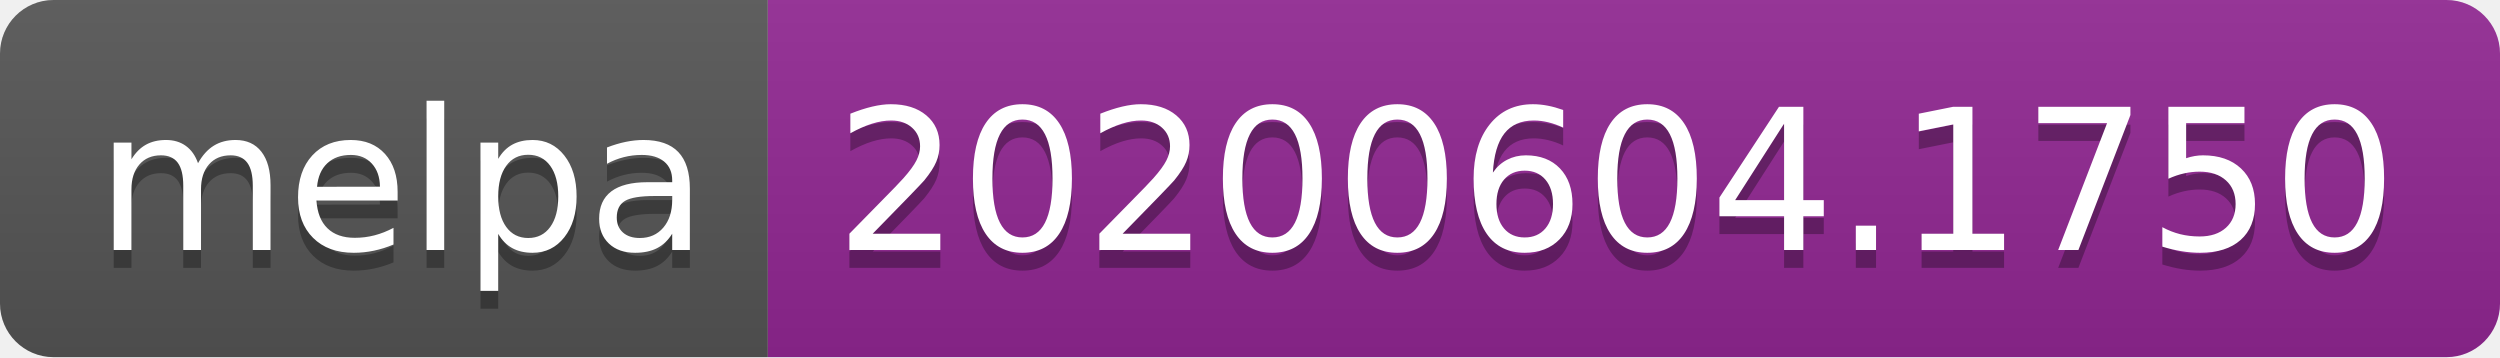
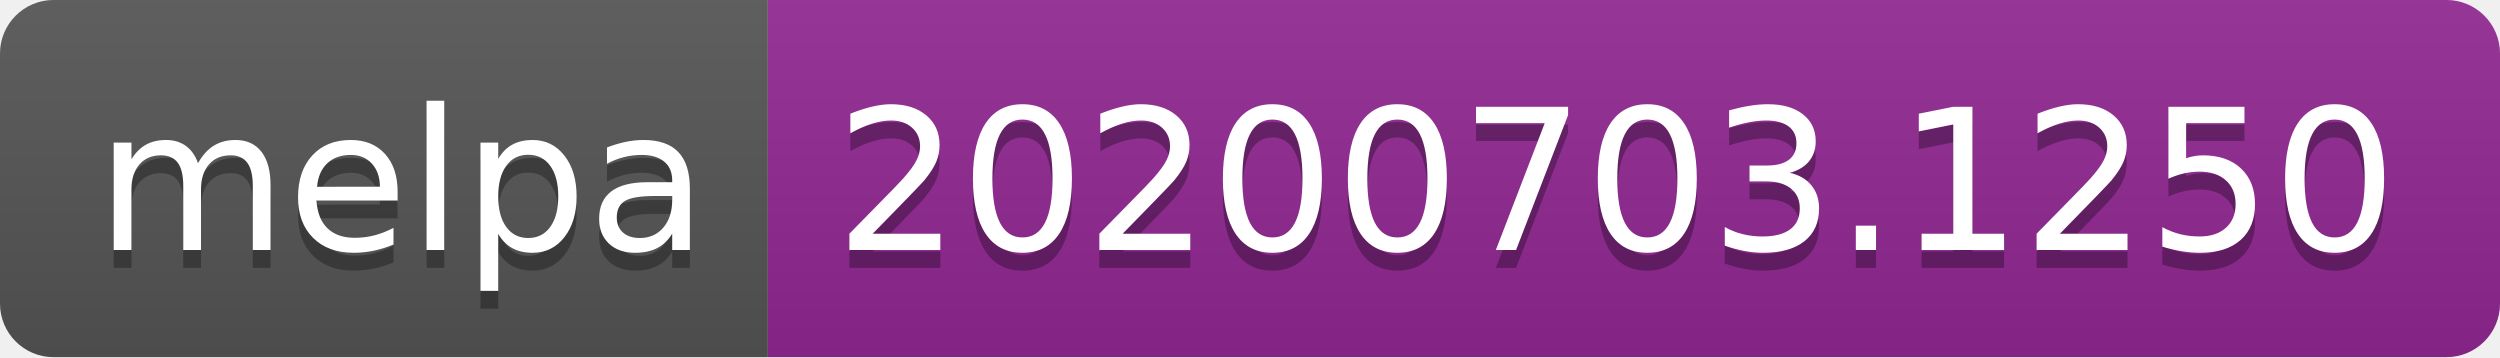
<svg xmlns="http://www.w3.org/2000/svg" width="140" height="20">
  <linearGradient id="s" x2="0" y2="100%">
    <stop offset="0" stop-color="#bbb" stop-opacity=".1" />
    <stop offset="1" stop-opacity=".1" />
  </linearGradient>
  <clipPath id="r">
    <rect width="140" height="20" rx="3" fill="#fff" />
  </clipPath>
  <g clip-path="url(#r)">
    <rect width="43" height="20" fill="#555" />
    <rect x="43" width="97" height="20" fill="#922793" />
    <rect width="140" height="20" fill="url(#s)" />
  </g>
  <g fill="#fff" text-anchor="middle" font-family="Verdana,Geneva,DejaVu Sans,sans-serif" text-rendering="geometricPrecision" font-size="110">
    <text x="225" y="150" fill="#010101" fill-opacity=".3" transform="scale(.1)" textLength="330">melpa</text>
    <text x="225" y="140" transform="scale(.1)" textLength="330">melpa</text>
-     <text x="905" y="150" fill="#010101" fill-opacity=".3" transform="scale(.1)" textLength="870">20200604.1750</text>
-     <text x="905" y="140" transform="scale(.1)" textLength="870">20200604.1750</text>
+     <text x="905" y="150" fill="#010101" fill-opacity=".3" transform="scale(.1)" textLength="870">20200703.1250</text>
+     <text x="905" y="140" transform="scale(.1)" textLength="870">20200703.1250</text>
  </g>
</svg>
